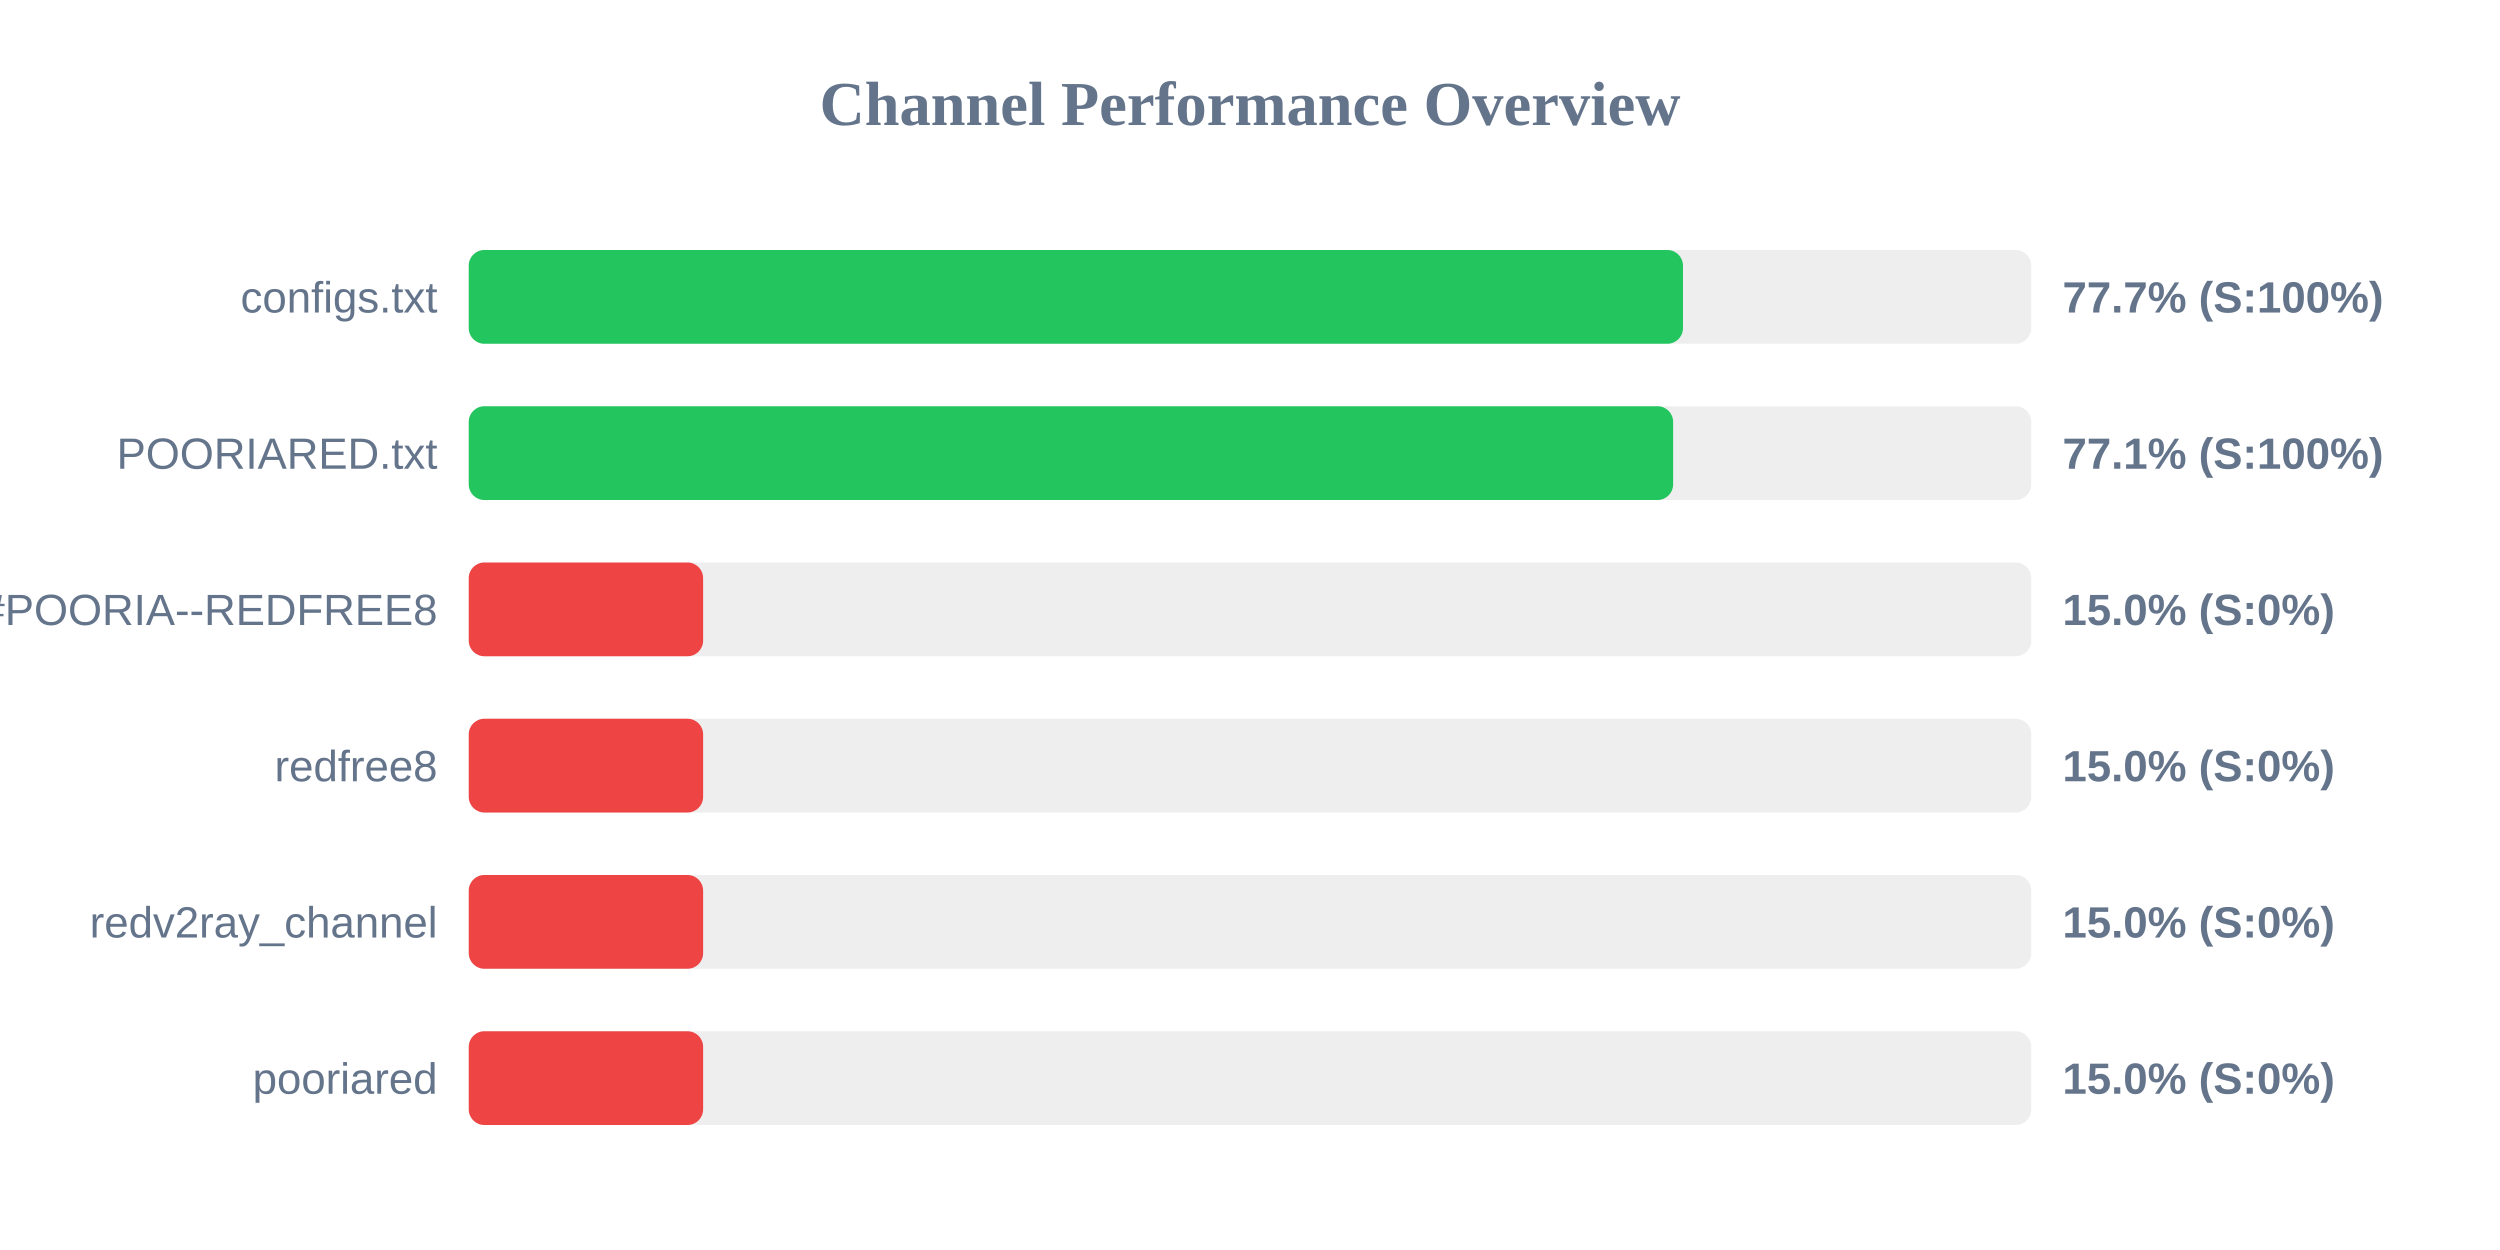
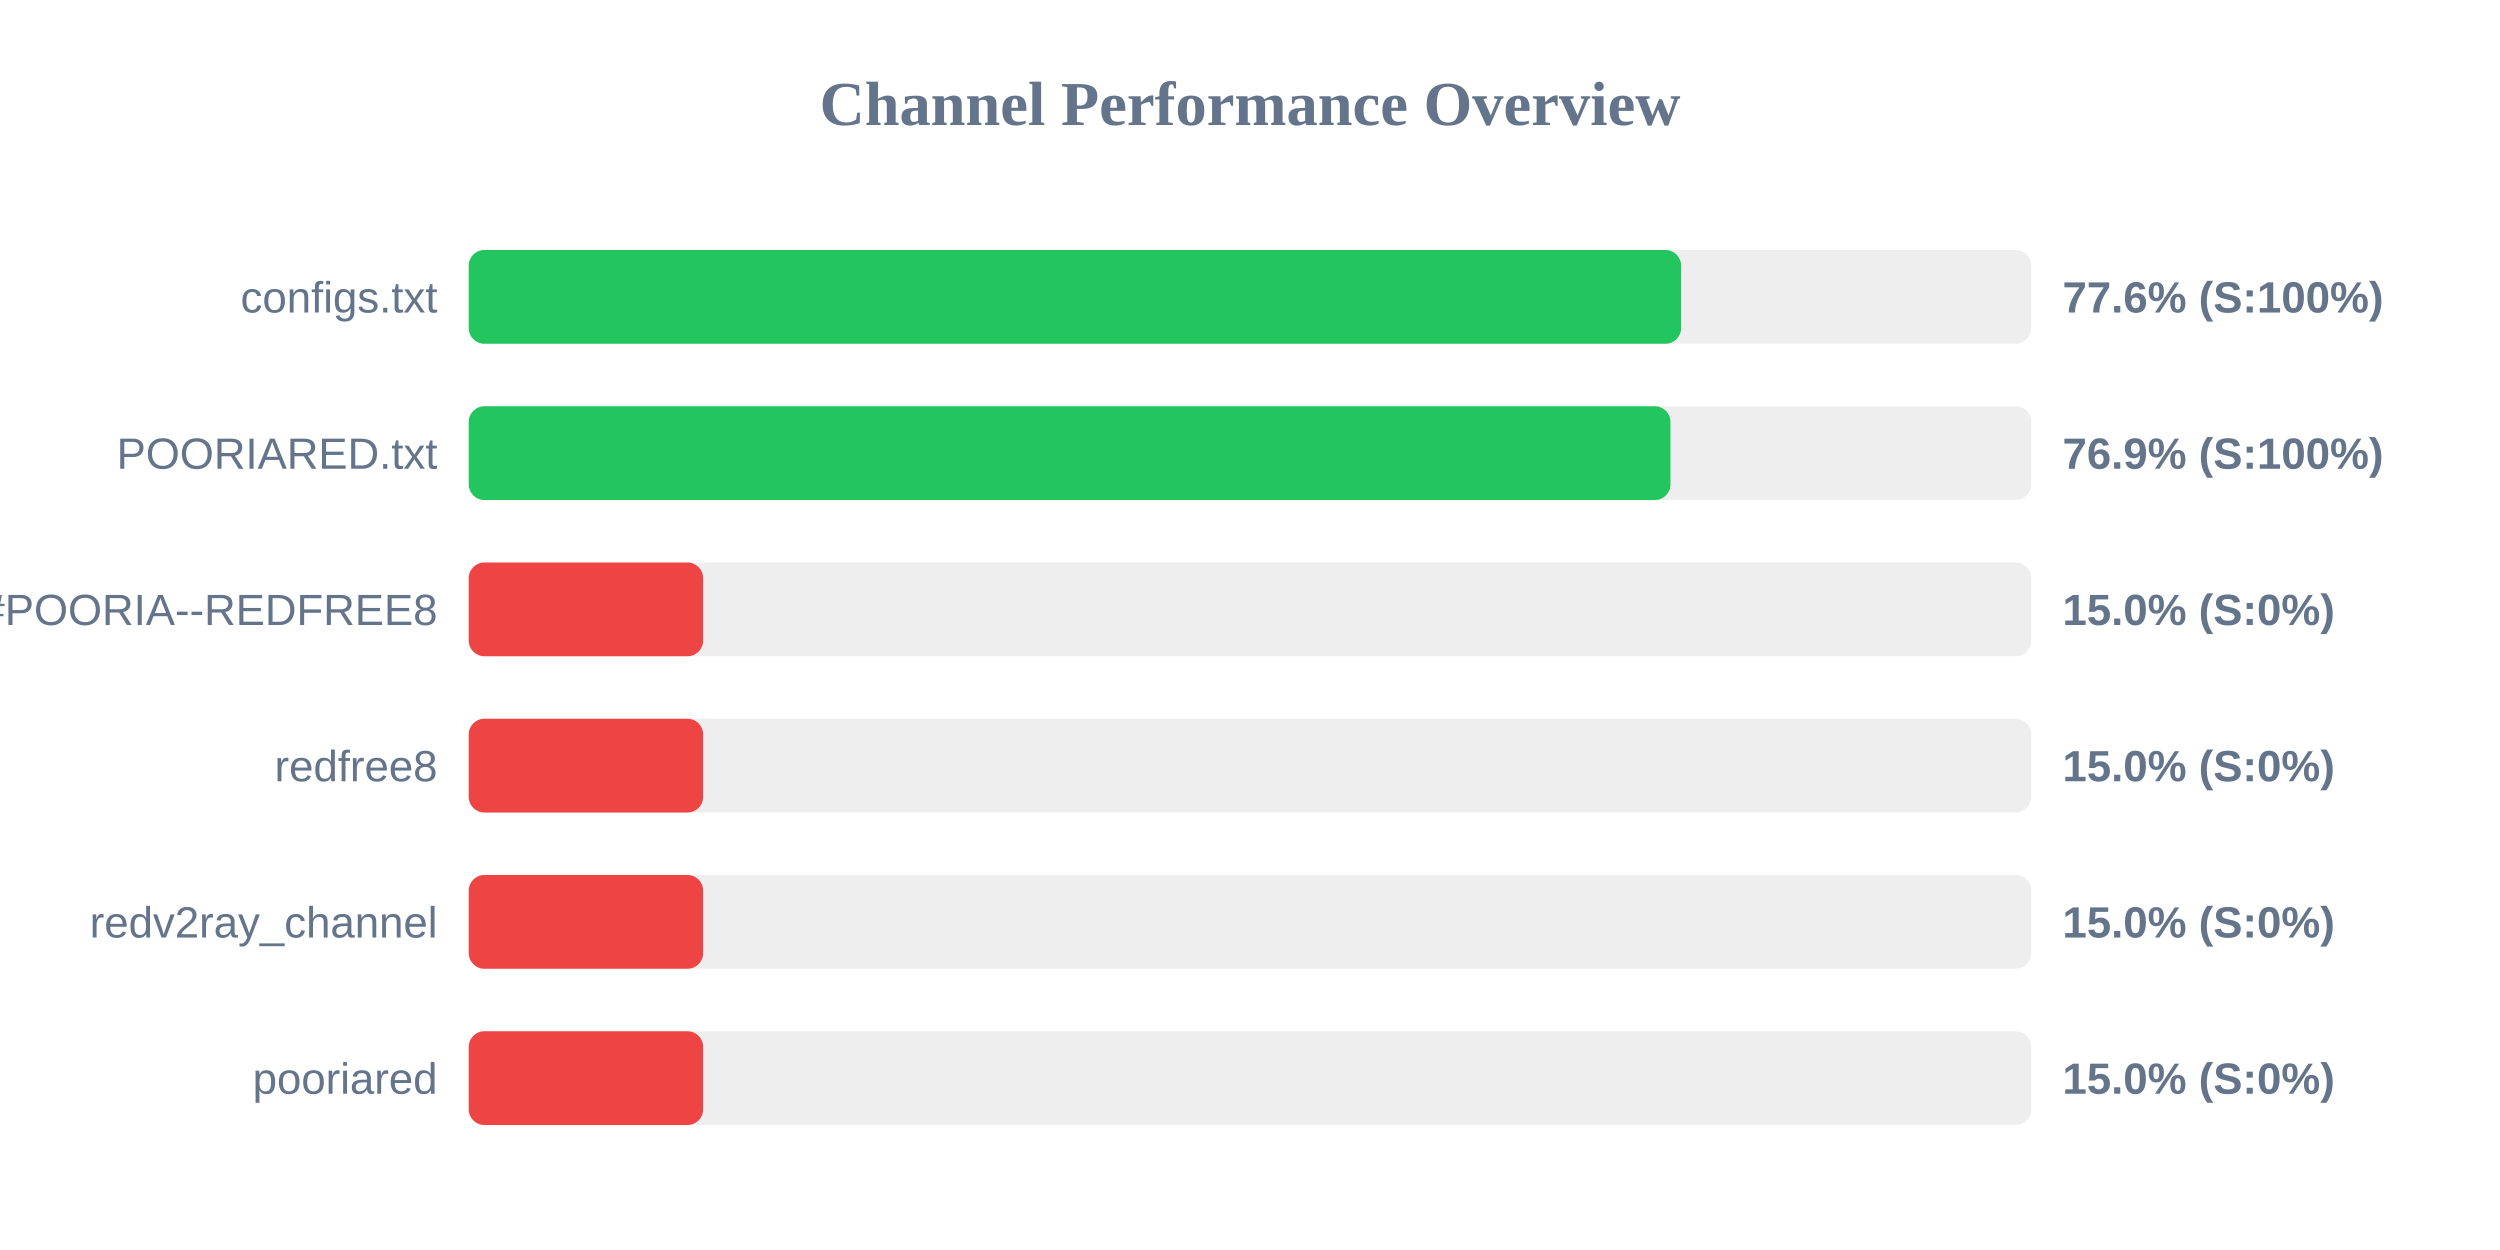
<svg xmlns="http://www.w3.org/2000/svg" width="800" height="400" version="1.1">
  <style>
        .row { font: 14px Arial; fill: #64748b; }
        .score { font: bold 14px Arial; fill: #64748b; }
    </style>
  <text x="400" y="40" text-anchor="middle" font-size="20px" font-weight="bold" fill="#64748b">Channel Performance Overview</text>
  <rect x="150" y="80" width="500" height="30" fill="#eee" rx="5" />
-   <rect x="150" y="80" width="388.55" height="30" fill="#22c55e" rx="5" />
+   <rect x="150" y="80" width="387.95" height="30" fill="#22c55e" rx="5" />
  <text x="140" y="100" text-anchor="end" class="row">configs.txt</text>
-   <text x="660" y="100" text-anchor="start" class="score">77.7% (S:100%)</text>
+   <text x="660" y="100" text-anchor="start" class="score">77.6% (S:100%)</text>
  <rect x="150" y="130" width="500" height="30" fill="#eee" rx="5" />
-   <rect x="150" y="130" width="385.4" height="30" fill="#22c55e" rx="5" />
+   <rect x="150" y="130" width="384.55" height="30" fill="#22c55e" rx="5" />
  <text x="140" y="150" text-anchor="end" class="row">POORIARED.txt</text>
-   <text x="660" y="150" text-anchor="start" class="score">77.1% (S:100%)</text>
+   <text x="660" y="150" text-anchor="start" class="score">76.9% (S:100%)</text>
  <rect x="150" y="180" width="500" height="30" fill="#eee" rx="5" />
  <rect x="150" y="180" width="75.0" height="30" fill="#ef4444" rx="5" />
  <text x="140" y="200" text-anchor="end" class="row">POORIA--REDFREE8.txt#POORIA--REDFREE8</text>
  <text x="660" y="200" text-anchor="start" class="score">15.0% (S:0%)</text>
  <rect x="150" y="230" width="500" height="30" fill="#eee" rx="5" />
  <rect x="150" y="230" width="75.0" height="30" fill="#ef4444" rx="5" />
  <text x="140" y="250" text-anchor="end" class="row">redfree8</text>
  <text x="660" y="250" text-anchor="start" class="score">15.0% (S:0%)</text>
  <rect x="150" y="280" width="500" height="30" fill="#eee" rx="5" />
  <rect x="150" y="280" width="75.0" height="30" fill="#ef4444" rx="5" />
  <text x="140" y="300" text-anchor="end" class="row">redv2ray_channel</text>
  <text x="660" y="300" text-anchor="start" class="score">15.0% (S:0%)</text>
  <rect x="150" y="330" width="500" height="30" fill="#eee" rx="5" />
  <rect x="150" y="330" width="75.0" height="30" fill="#ef4444" rx="5" />
  <text x="140" y="350" text-anchor="end" class="row">pooriared</text>
  <text x="660" y="350" text-anchor="start" class="score">15.0% (S:0%)</text>
</svg>
